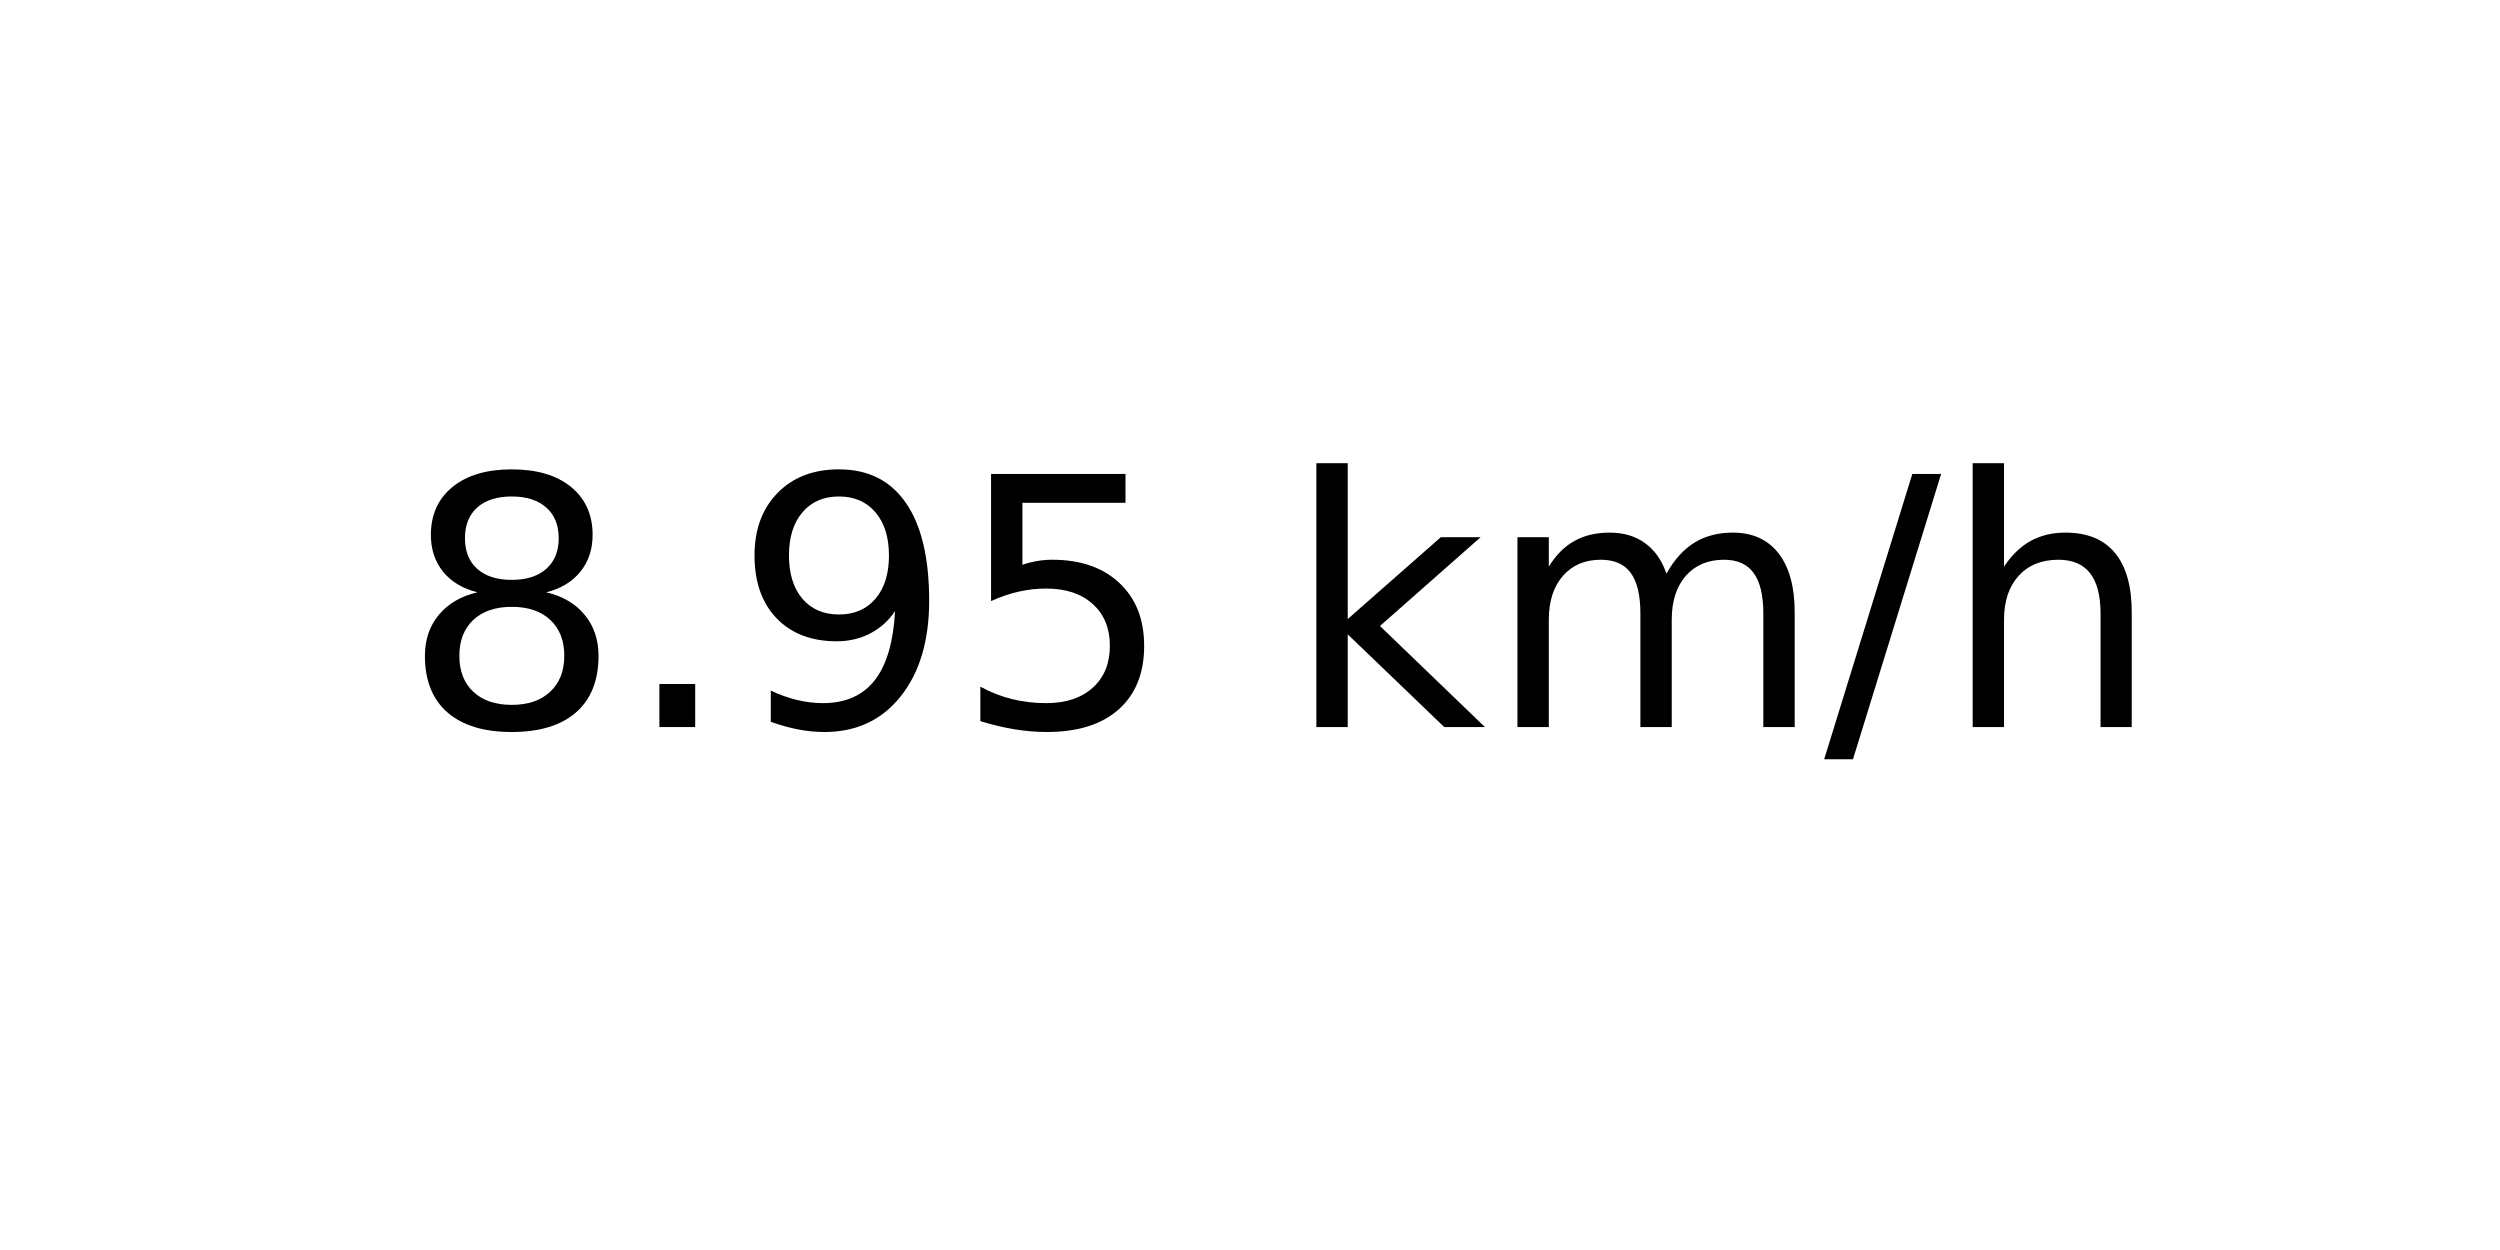
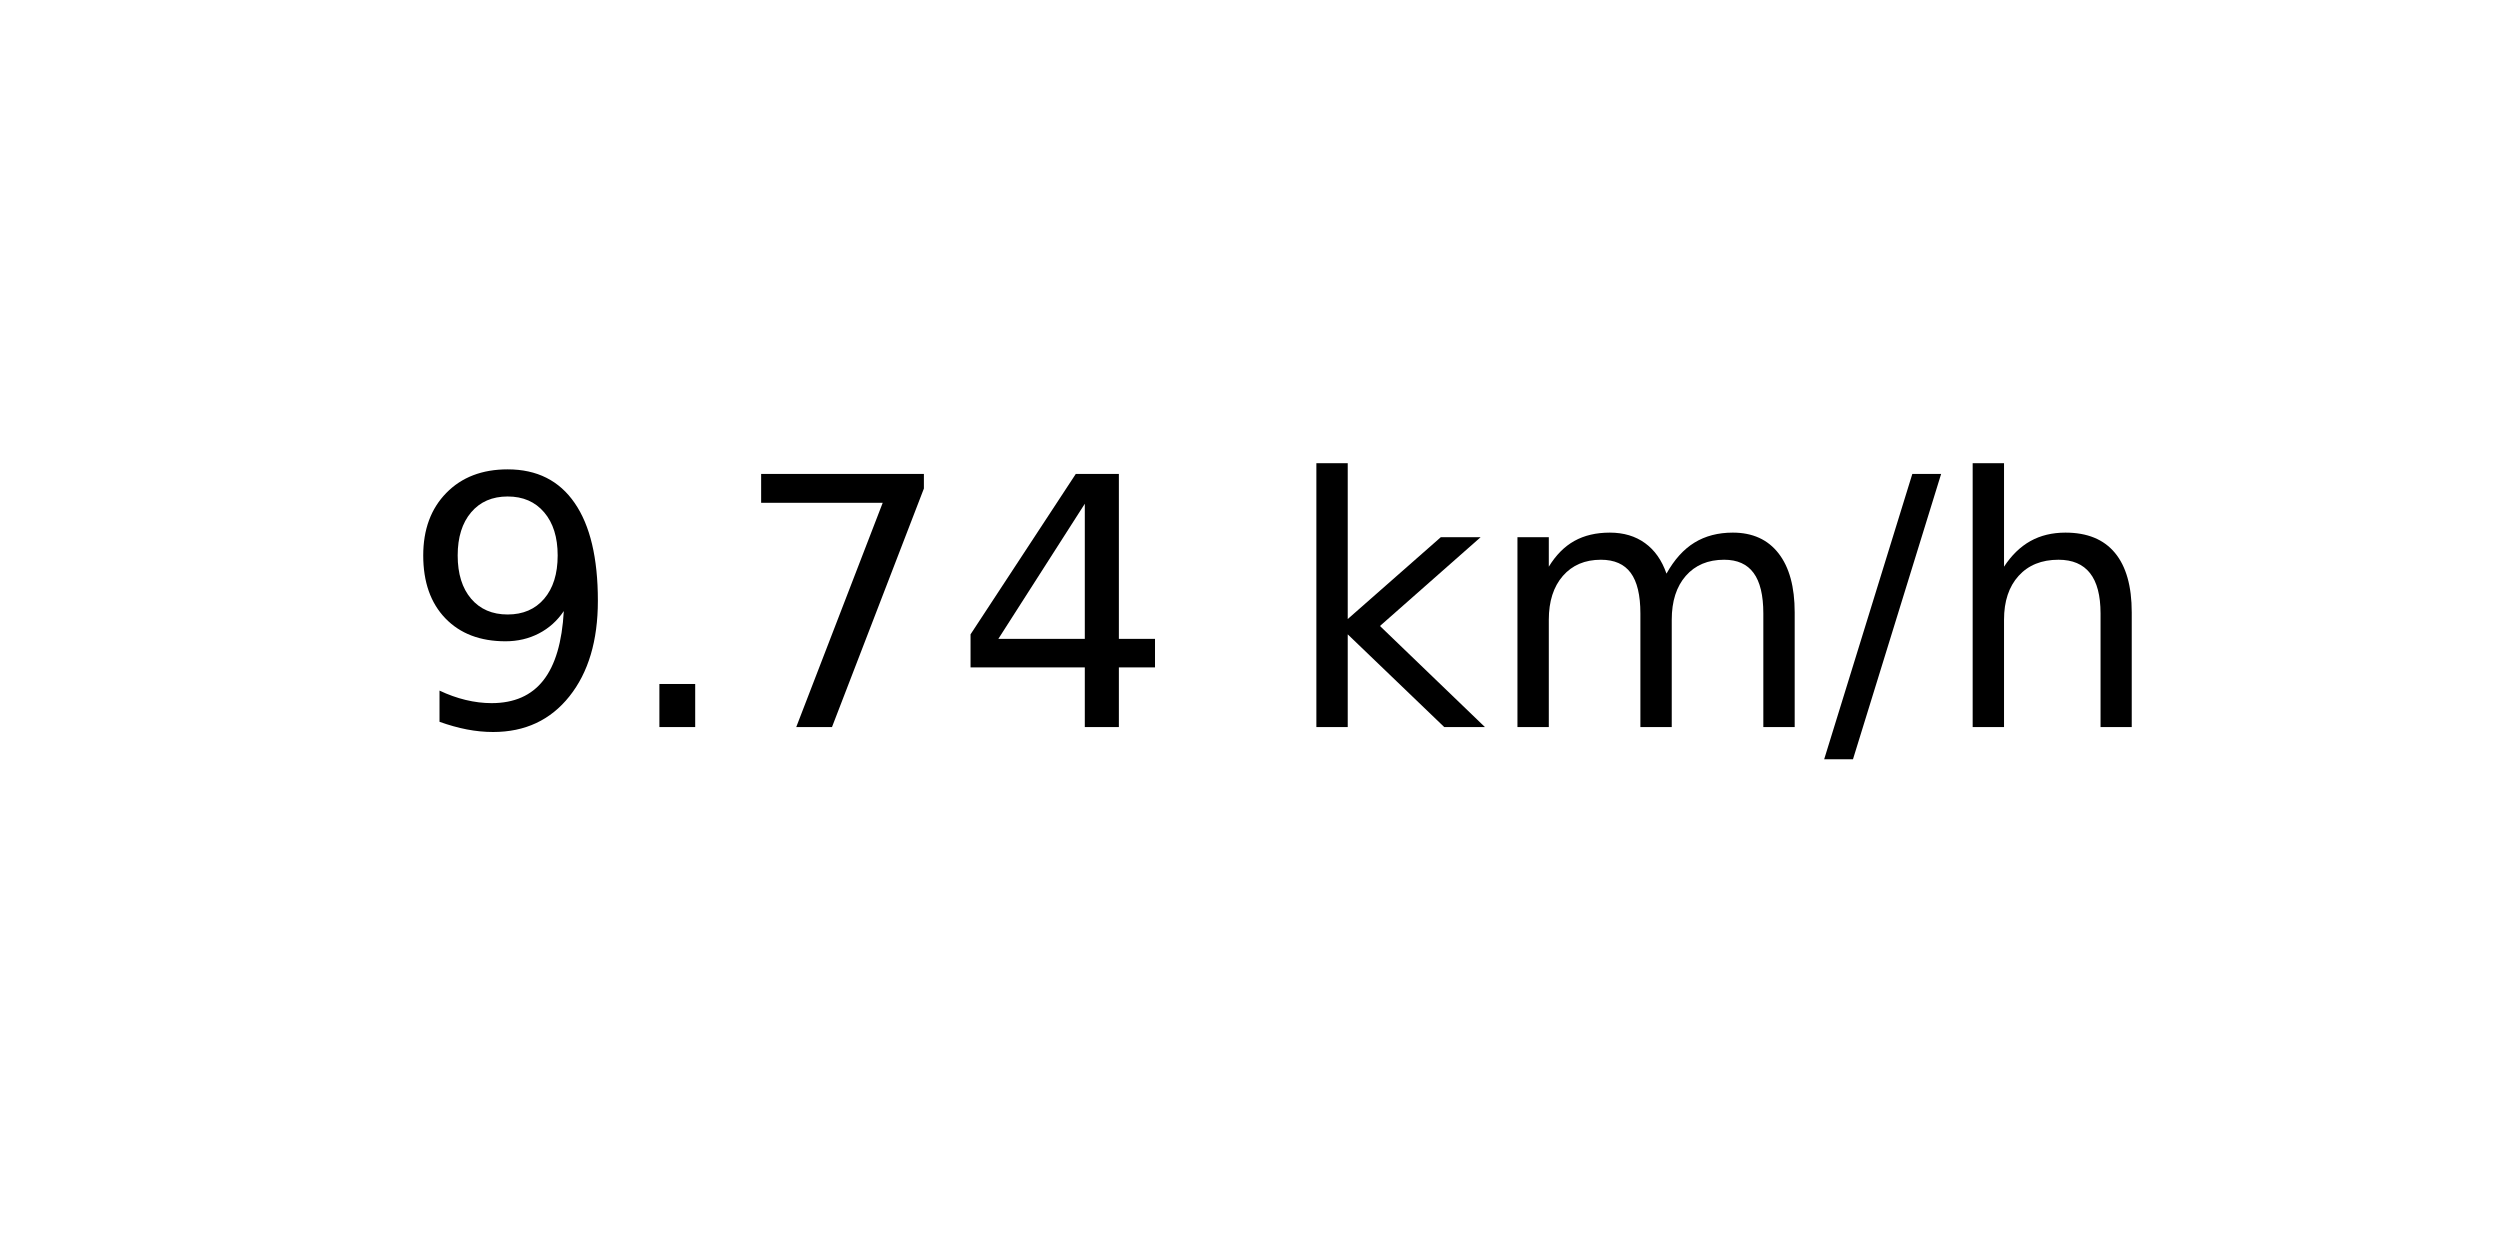
<svg xmlns="http://www.w3.org/2000/svg" xmlns:xlink="http://www.w3.org/1999/xlink" width="72pt" height="36pt" viewBox="0 0 72 36" version="1.1">
  <defs>
    <style type="text/css">*{stroke-linejoin: round; stroke-linecap: butt}</style>
  </defs>
  <g id="figure_1">
    <g id="axes_1">
      <g id="text_1">
        <g transform="translate(11.55937 20.93937) scale(0.1 -0.1)">
          <defs>
-             <path id="DejaVuSans-38" d="M 2034 2216  Q 1584 2216 1326 1975  Q 1069 1734 1069 1313  Q 1069 891 1326 650  Q 1584 409 2034 409  Q 2484 409 2743 651  Q 3003 894 3003 1313  Q 3003 1734 2745 1975  Q 2488 2216 2034 2216  z M 1403 2484  Q 997 2584 770 2862  Q 544 3141 544 3541  Q 544 4100 942 4425  Q 1341 4750 2034 4750  Q 2731 4750 3128 4425  Q 3525 4100 3525 3541  Q 3525 3141 3298 2862  Q 3072 2584 2669 2484  Q 3125 2378 3379 2068  Q 3634 1759 3634 1313  Q 3634 634 3220 271  Q 2806 -91 2034 -91  Q 1263 -91 848 271  Q 434 634 434 1313  Q 434 1759 690 2068  Q 947 2378 1403 2484  z M 1172 3481  Q 1172 3119 1398 2916  Q 1625 2713 2034 2713  Q 2441 2713 2670 2916  Q 2900 3119 2900 3481  Q 2900 3844 2670 4047  Q 2441 4250 2034 4250  Q 1625 4250 1398 4047  Q 1172 3844 1172 3481  z " transform="scale(0.015625)" />
+             <path id="DejaVuSans-39" d="M 703 97  L 703 672  Q 941 559 1184 500  Q 1428 441 1663 441  Q 2288 441 2617 861  Q 2947 1281 2994 2138  Q 2813 1869 2534 1725  Q 2256 1581 1919 1581  Q 1219 1581 811 2004  Q 403 2428 403 3163  Q 403 3881 828 4315  Q 1253 4750 1959 4750  Q 2769 4750 3195 4129  Q 3622 3509 3622 2328  Q 3622 1225 3098 567  Q 2575 -91 1691 -91  Q 1453 -91 1209 -44  Q 966 3 703 97  z M 1959 2075  Q 2384 2075 2632 2365  Q 2881 2656 2881 3163  Q 2881 3666 2632 3958  Q 2384 4250 1959 4250  Q 1534 4250 1286 3958  Q 1038 3666 1038 3163  Q 1038 2656 1286 2365  Q 1534 2075 1959 2075  z " transform="scale(0.015625)" />
            <path id="DejaVuSans-2e" d="M 684 794  L 1344 794  L 1344 0  L 684 0  L 684 794  z " transform="scale(0.015625)" />
-             <path id="DejaVuSans-39" d="M 703 97  L 703 672  Q 941 559 1184 500  Q 1428 441 1663 441  Q 2288 441 2617 861  Q 2947 1281 2994 2138  Q 2813 1869 2534 1725  Q 2256 1581 1919 1581  Q 1219 1581 811 2004  Q 403 2428 403 3163  Q 403 3881 828 4315  Q 1253 4750 1959 4750  Q 2769 4750 3195 4129  Q 3622 3509 3622 2328  Q 3622 1225 3098 567  Q 2575 -91 1691 -91  Q 1453 -91 1209 -44  Q 966 3 703 97  z M 1959 2075  Q 2384 2075 2632 2365  Q 2881 2656 2881 3163  Q 2881 3666 2632 3958  Q 2384 4250 1959 4250  Q 1534 4250 1286 3958  Q 1038 3666 1038 3163  Q 1038 2656 1286 2365  Q 1534 2075 1959 2075  z " transform="scale(0.015625)" />
-             <path id="DejaVuSans-35" d="M 691 4666  L 3169 4666  L 3169 4134  L 1269 4134  L 1269 2991  Q 1406 3038 1543 3061  Q 1681 3084 1819 3084  Q 2600 3084 3056 2656  Q 3513 2228 3513 1497  Q 3513 744 3044 326  Q 2575 -91 1722 -91  Q 1428 -91 1123 -41  Q 819 9 494 109  L 494 744  Q 775 591 1075 516  Q 1375 441 1709 441  Q 2250 441 2565 725  Q 2881 1009 2881 1497  Q 2881 1984 2565 2268  Q 2250 2553 1709 2553  Q 1456 2553 1204 2497  Q 953 2441 691 2322  L 691 4666  z " transform="scale(0.015625)" />
+             <path id="DejaVuSans-37" d="M 525 4666  L 3525 4666  L 3525 4397  L 1831 0  L 1172 0  L 2766 4134  L 525 4134  L 525 4666  z " transform="scale(0.015625)" />
+             <path id="DejaVuSans-34" d="M 2419 4116  L 825 1625  L 2419 1625  L 2419 4116  z M 2253 4666  L 3047 4666  L 3047 1625  L 3713 1625  L 3713 1100  L 3047 1100  L 3047 0  L 2419 0  L 2419 1100  L 313 1100  L 313 1709  L 2253 4666  z " transform="scale(0.015625)" />
            <path id="DejaVuSans-20" transform="scale(0.015625)" />
            <path id="DejaVuSans-6b" d="M 581 4863  L 1159 4863  L 1159 1991  L 2875 3500  L 3609 3500  L 1753 1863  L 3688 0  L 2938 0  L 1159 1709  L 1159 0  L 581 0  L 581 4863  z " transform="scale(0.015625)" />
            <path id="DejaVuSans-6d" d="M 3328 2828  Q 3544 3216 3844 3400  Q 4144 3584 4550 3584  Q 5097 3584 5394 3201  Q 5691 2819 5691 2113  L 5691 0  L 5113 0  L 5113 2094  Q 5113 2597 4934 2840  Q 4756 3084 4391 3084  Q 3944 3084 3684 2787  Q 3425 2491 3425 1978  L 3425 0  L 2847 0  L 2847 2094  Q 2847 2600 2669 2842  Q 2491 3084 2119 3084  Q 1678 3084 1418 2786  Q 1159 2488 1159 1978  L 1159 0  L 581 0  L 581 3500  L 1159 3500  L 1159 2956  Q 1356 3278 1631 3431  Q 1906 3584 2284 3584  Q 2666 3584 2933 3390  Q 3200 3197 3328 2828  z " transform="scale(0.015625)" />
            <path id="DejaVuSans-2f" d="M 1625 4666  L 2156 4666  L 531 -594  L 0 -594  L 1625 4666  z " transform="scale(0.015625)" />
            <path id="DejaVuSans-68" d="M 3513 2113  L 3513 0  L 2938 0  L 2938 2094  Q 2938 2591 2744 2837  Q 2550 3084 2163 3084  Q 1697 3084 1428 2787  Q 1159 2491 1159 1978  L 1159 0  L 581 0  L 581 4863  L 1159 4863  L 1159 2956  Q 1366 3272 1645 3428  Q 1925 3584 2291 3584  Q 2894 3584 3203 3211  Q 3513 2838 3513 2113  z " transform="scale(0.015625)" />
          </defs>
-           <use xlink:href="#DejaVuSans-38" />
+           <use xlink:href="#DejaVuSans-39" />
          <use xlink:href="#DejaVuSans-2e" x="63.623" />
-           <use xlink:href="#DejaVuSans-39" x="95.41" />
-           <use xlink:href="#DejaVuSans-35" x="159.033" />
+           <use xlink:href="#DejaVuSans-37" x="95.41" />
+           <use xlink:href="#DejaVuSans-34" x="159.033" />
          <use xlink:href="#DejaVuSans-20" x="222.656" />
          <use xlink:href="#DejaVuSans-6b" x="254.443" />
          <use xlink:href="#DejaVuSans-6d" x="312.354" />
          <use xlink:href="#DejaVuSans-2f" x="409.766" />
          <use xlink:href="#DejaVuSans-68" x="443.457" />
        </g>
      </g>
    </g>
  </g>
</svg>
